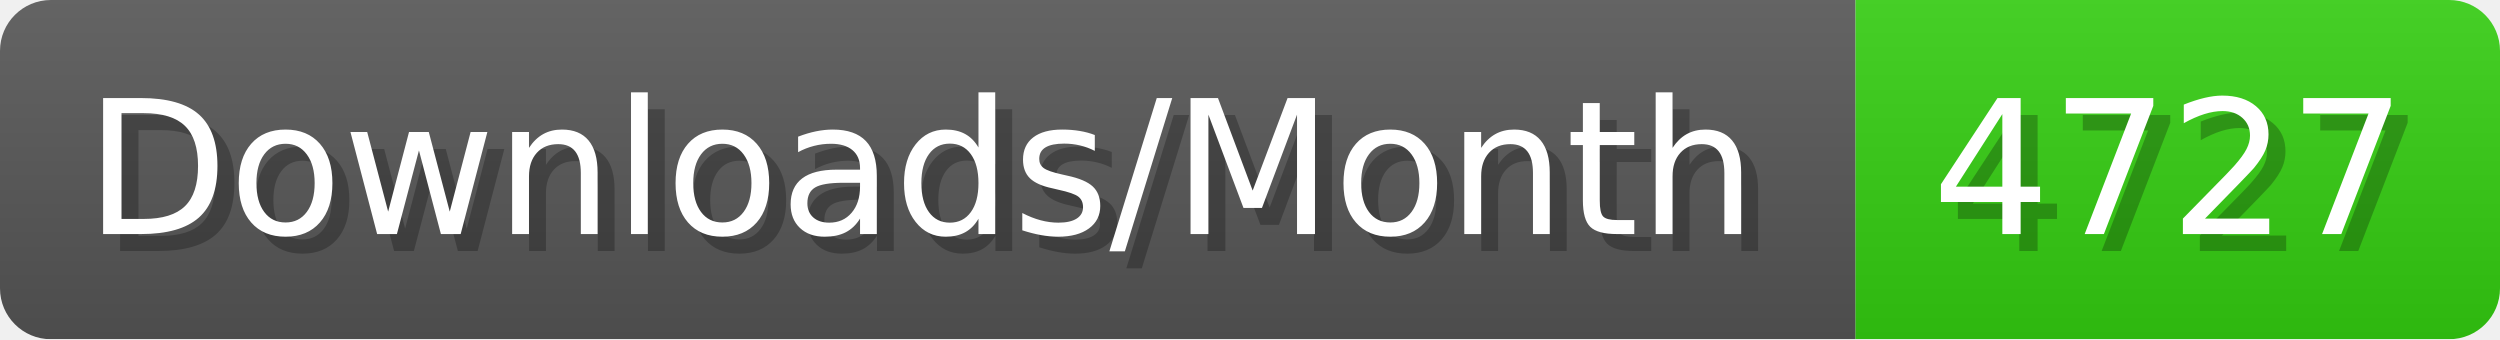
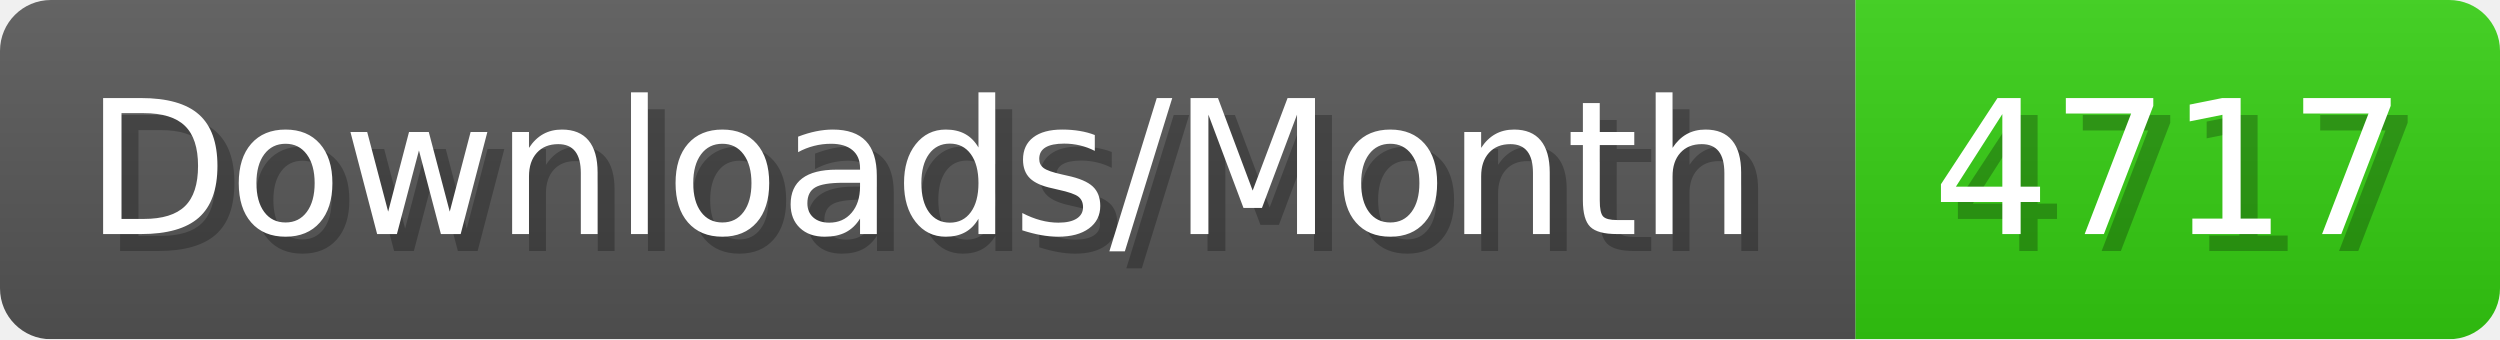
- <svg xmlns="http://www.w3.org/2000/svg" width="147.4" height="20" viewBox="0 0 1474 200" role="img" aria-label="Downloads/Month: 4727">
+ <svg xmlns="http://www.w3.org/2000/svg" width="147.4" height="20" viewBox="0 0 1474 200" role="img" aria-label="Downloads/Month: 4717">
  <linearGradient id="YlXUI" x2="0" y2="100%">
    <stop offset="0" stop-opacity=".1" stop-color="#EEE" />
    <stop offset="1" stop-opacity=".1" />
  </linearGradient>
  <mask id="JHhop">
    <rect width="1474" height="200" rx="30" fill="#FFF" />
  </mask>
  <g mask="url(#JHhop)">
    <rect width="1094" height="200" fill="#555" />
    <rect width="380" height="200" fill="#3C1" x="1094" />
    <rect width="1474" height="200" fill="url(#YlXUI)" />
  </g>
  <g aria-hidden="true" fill="#fff" text-anchor="start" font-family="Verdana,DejaVu Sans,sans-serif" font-size="110">
    <text x="60" y="148" textLength="994" fill="#000" opacity="0.25">Downloads/Month</text>
    <text x="50" y="138" textLength="994">Downloads/Month</text>
-     <text x="1149" y="148" textLength="280" fill="#000" opacity="0.25">4727</text>
-     <text x="1139" y="138" textLength="280">4727</text>
+     <text x="1149" y="148" textLength="280" fill="#000" opacity="0.25">4717</text>
+     <text x="1139" y="138" textLength="280">4717</text>
  </g>
</svg>
